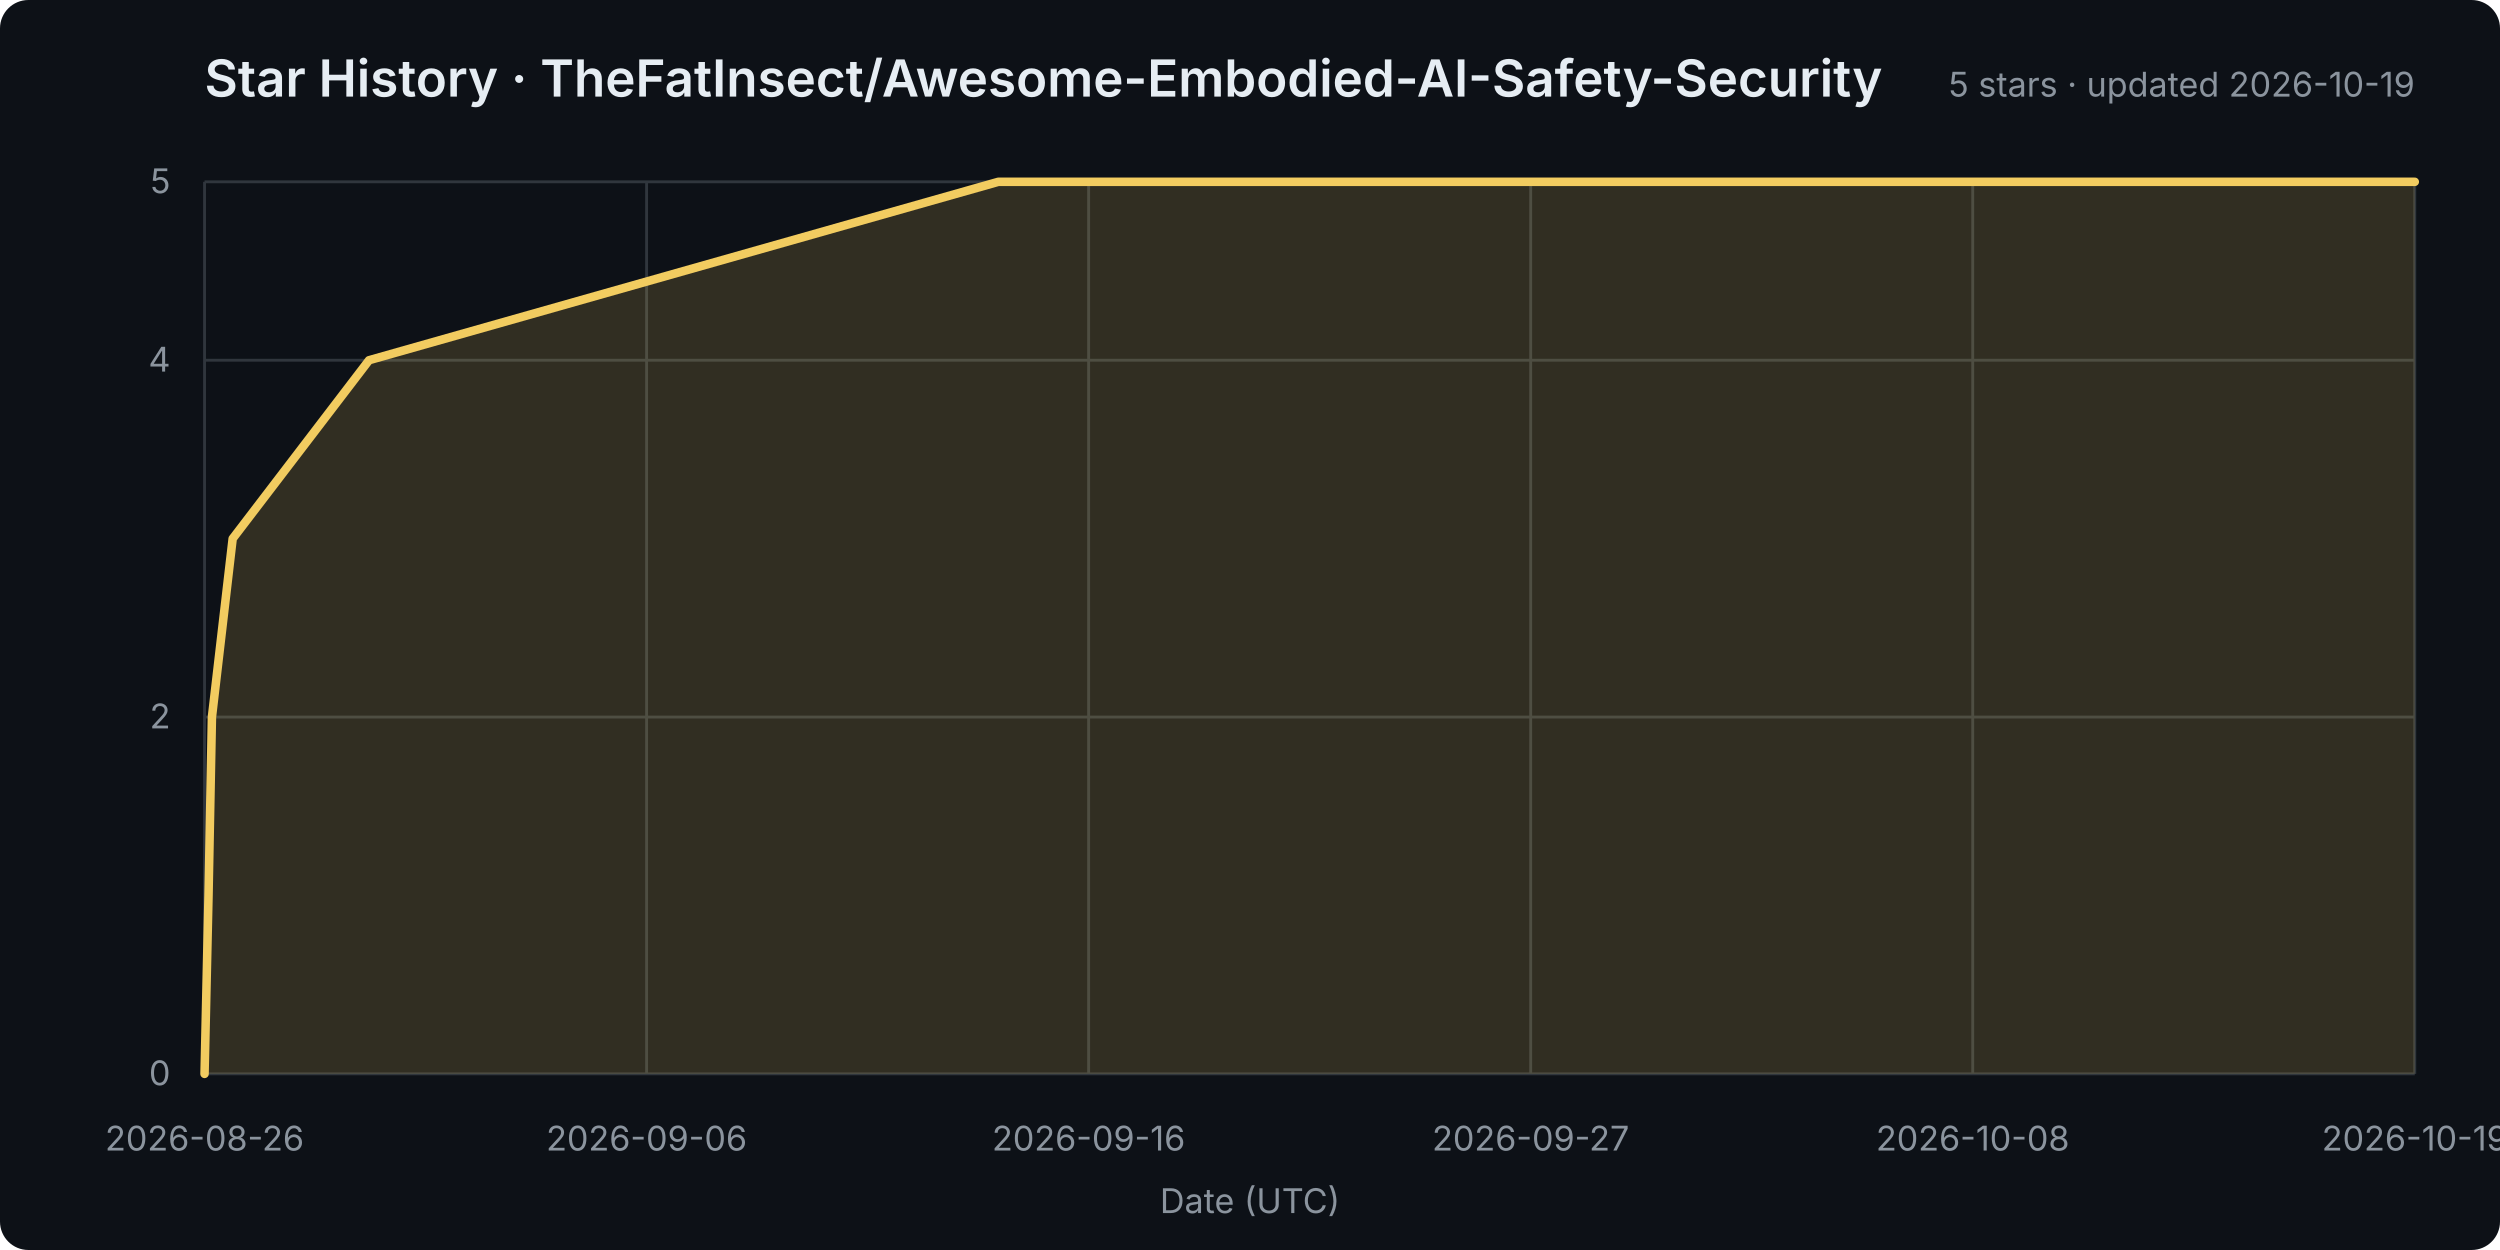
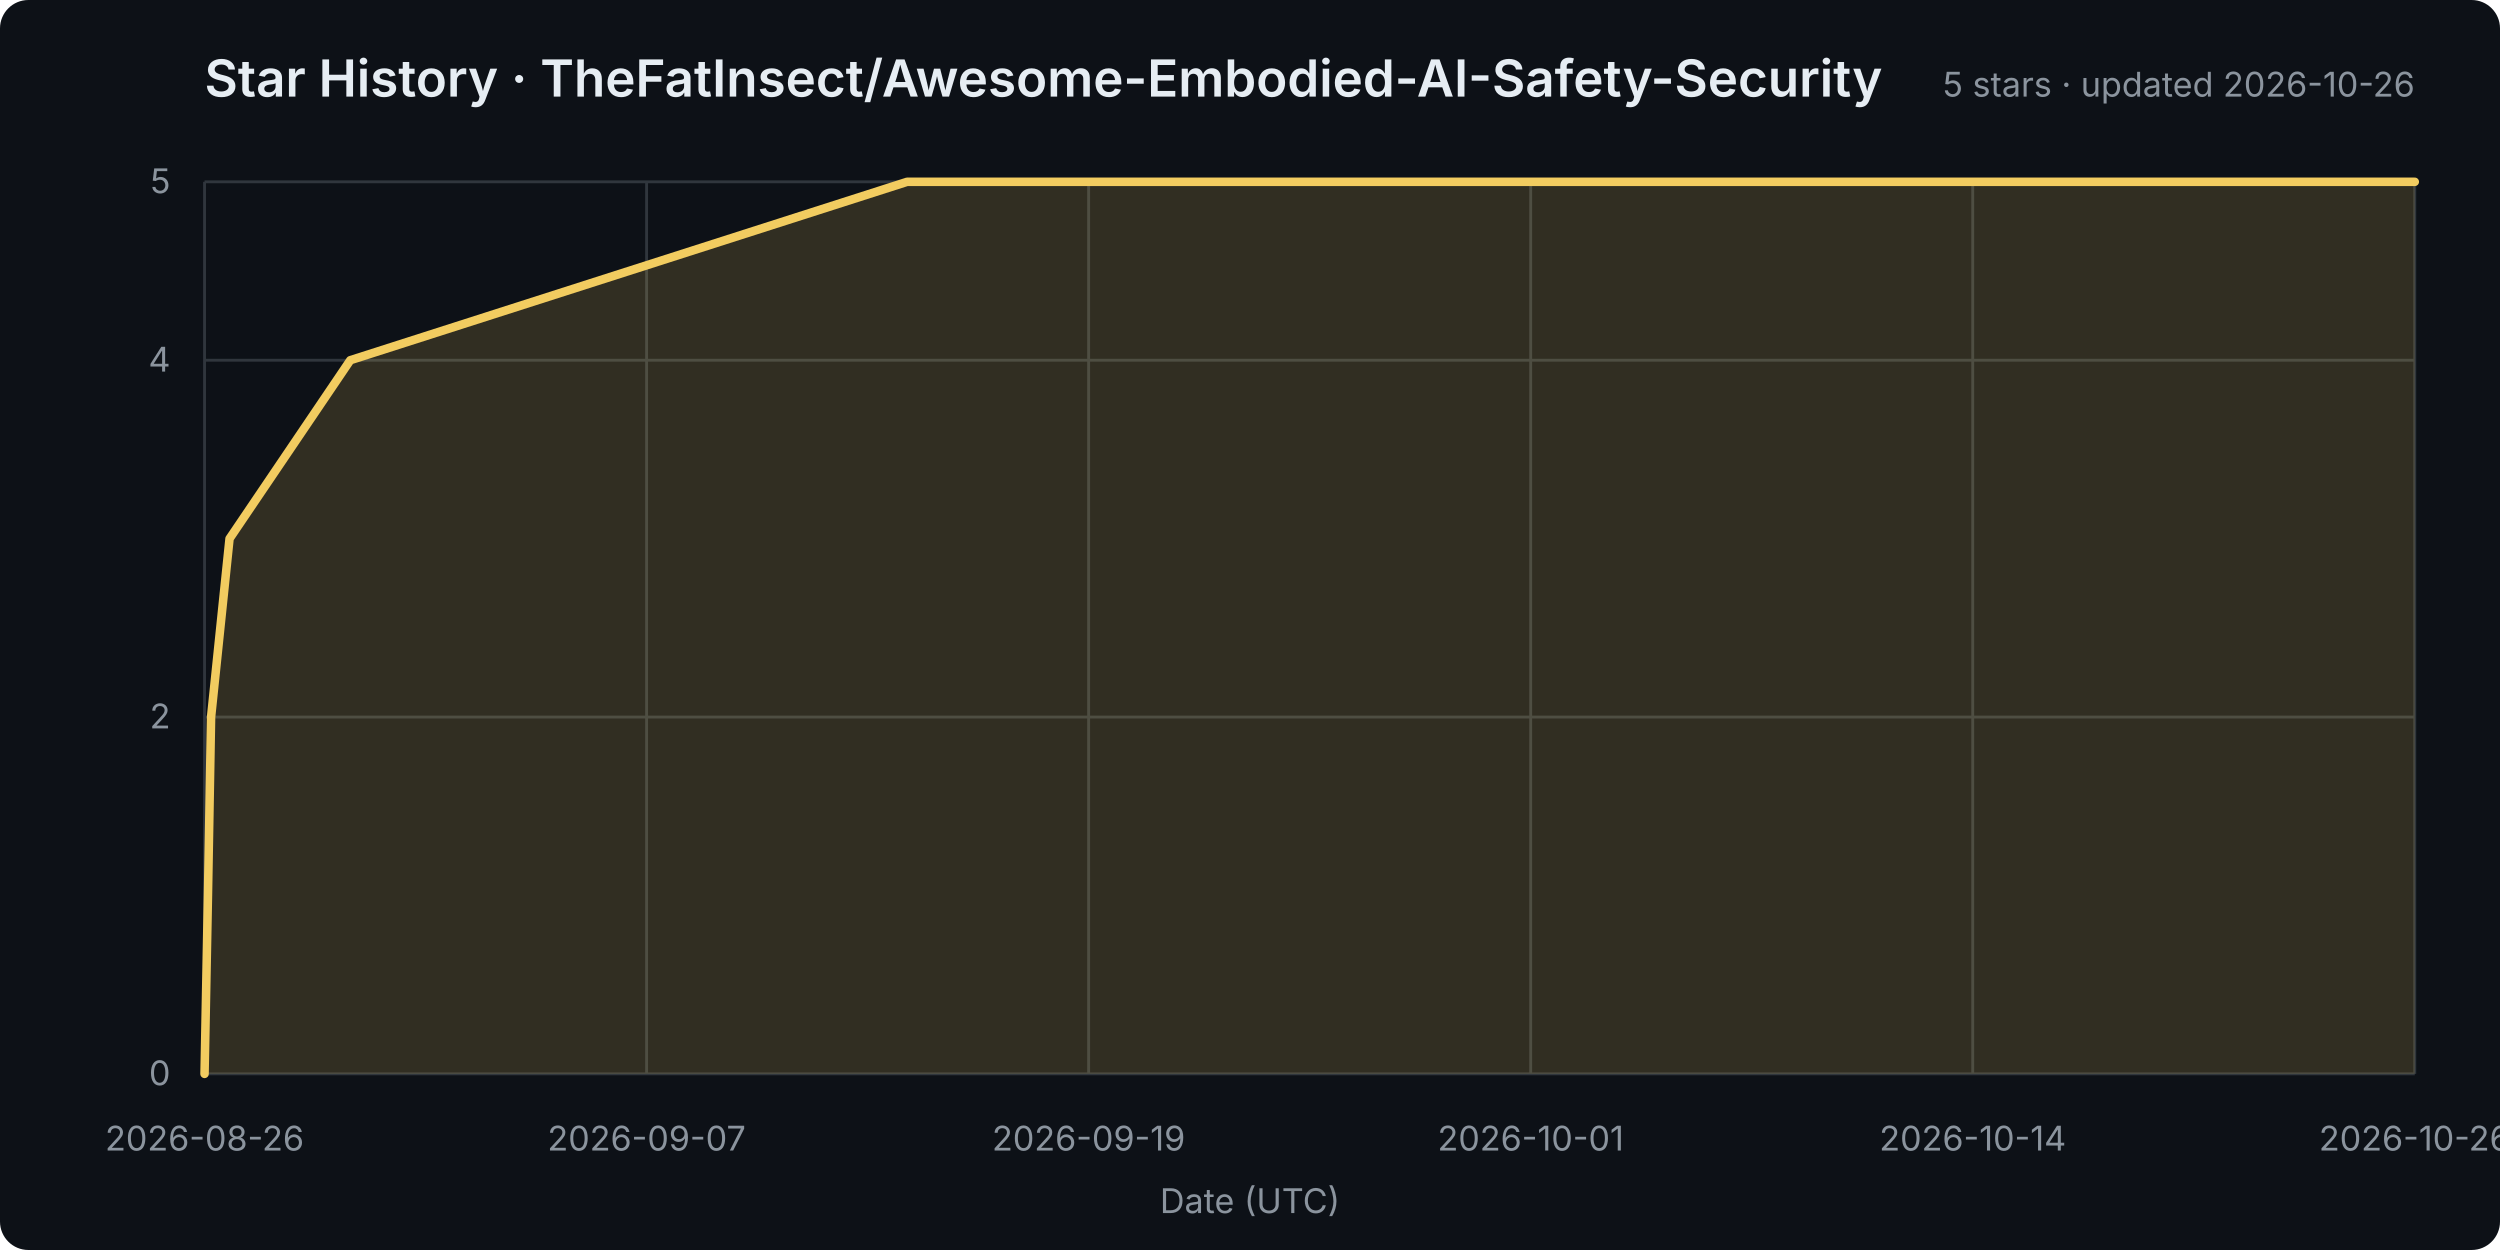
<svg xmlns="http://www.w3.org/2000/svg" width="880" height="440" viewBox="0 0 880 440" role="img" aria-labelledby="title desc">
  <rect width="100%" height="100%" rx="10" fill="#0d1117" />
  <style>
    text { font: 12px -apple-system,BlinkMacSystemFont,"Segoe UI",sans-serif; fill: #8b949e; }
    .title { font-size: 18px; font-weight: 600; fill: #e6edf3; }
    .grid line { stroke: #30363d; stroke-width: 1; }
  </style>
  <text class="title" x="72" y="34">Star History · TheFatInsect/Awesome-Embodied-AI-Safety-Security</text>
-   <text x="850" y="34" text-anchor="end">5 stars · updated 2026-10-19</text>
+   <text x="850" y="34" text-anchor="end">5 stars · updated 2026-10-26</text>
  <g class="grid">
    <line x1="72" y1="378.0" x2="850" y2="378.0" />
    <text x="60" y="382.0" text-anchor="end">0</text>
    <line x1="72" y1="252.4" x2="850" y2="252.4" />
    <text x="60" y="256.4" text-anchor="end">2</text>
    <line x1="72" y1="126.8" x2="850" y2="126.8" />
    <text x="60" y="130.8" text-anchor="end">4</text>
    <line x1="72" y1="64.0" x2="850" y2="64.0" />
    <text x="60" y="68.0" text-anchor="end">5</text>
    <line x1="72.0" y1="64" x2="72.0" y2="378" />
    <text x="72.0" y="405" text-anchor="middle">2026-08-26</text>
    <line x1="227.6" y1="64" x2="227.6" y2="378" />
-     <text x="227.6" y="405" text-anchor="middle">2026-09-06</text>
+     <text x="227.6" y="405" text-anchor="middle">2026-09-07</text>
    <line x1="383.2" y1="64" x2="383.2" y2="378" />
-     <text x="383.2" y="405" text-anchor="middle">2026-09-16</text>
+     <text x="383.2" y="405" text-anchor="middle">2026-09-19</text>
    <line x1="538.8" y1="64" x2="538.8" y2="378" />
-     <text x="538.8" y="405" text-anchor="middle">2026-09-27</text>
+     <text x="538.8" y="405" text-anchor="middle">2026-10-01</text>
    <line x1="694.4" y1="64" x2="694.4" y2="378" />
-     <text x="694.4" y="405" text-anchor="middle">2026-10-08</text>
+     <text x="694.4" y="405" text-anchor="middle">2026-10-14</text>
    <line x1="850.0" y1="64" x2="850.0" y2="378" />
-     <text x="850.0" y="405" text-anchor="middle">2026-10-19</text>
+     <text x="850.0" y="405" text-anchor="middle">2026-10-26</text>
  </g>
-   <polygon points="72,378 72.0,378.0 73.4,315.2 74.6,252.4 81.9,189.6 129.9,126.8 351.4,64.0 850.0,64.0 850,378" fill="#f2cc6028" />
-   <polyline points="72.0,378.0 73.4,315.2 74.6,252.4 81.9,189.6 129.9,126.8 351.4,64.0 850.0,64.0" fill="none" stroke="#f2cc60" stroke-width="3" stroke-linejoin="round" stroke-linecap="round" />
+   <polygon points="72,378 72.0,378.0 73.2,315.2 74.3,252.4 80.8,189.6 123.3,126.8 319.3,64.0 850.0,64.0 850,378" fill="#f2cc6028" />
+   <polyline points="72.0,378.0 73.2,315.2 74.3,252.4 80.8,189.6 123.3,126.8 319.3,64.0 850.0,64.0" fill="none" stroke="#f2cc60" stroke-width="3" stroke-linejoin="round" stroke-linecap="round" />
  <text x="440.0" y="427" text-anchor="middle">Date (UTC)</text>
</svg>
